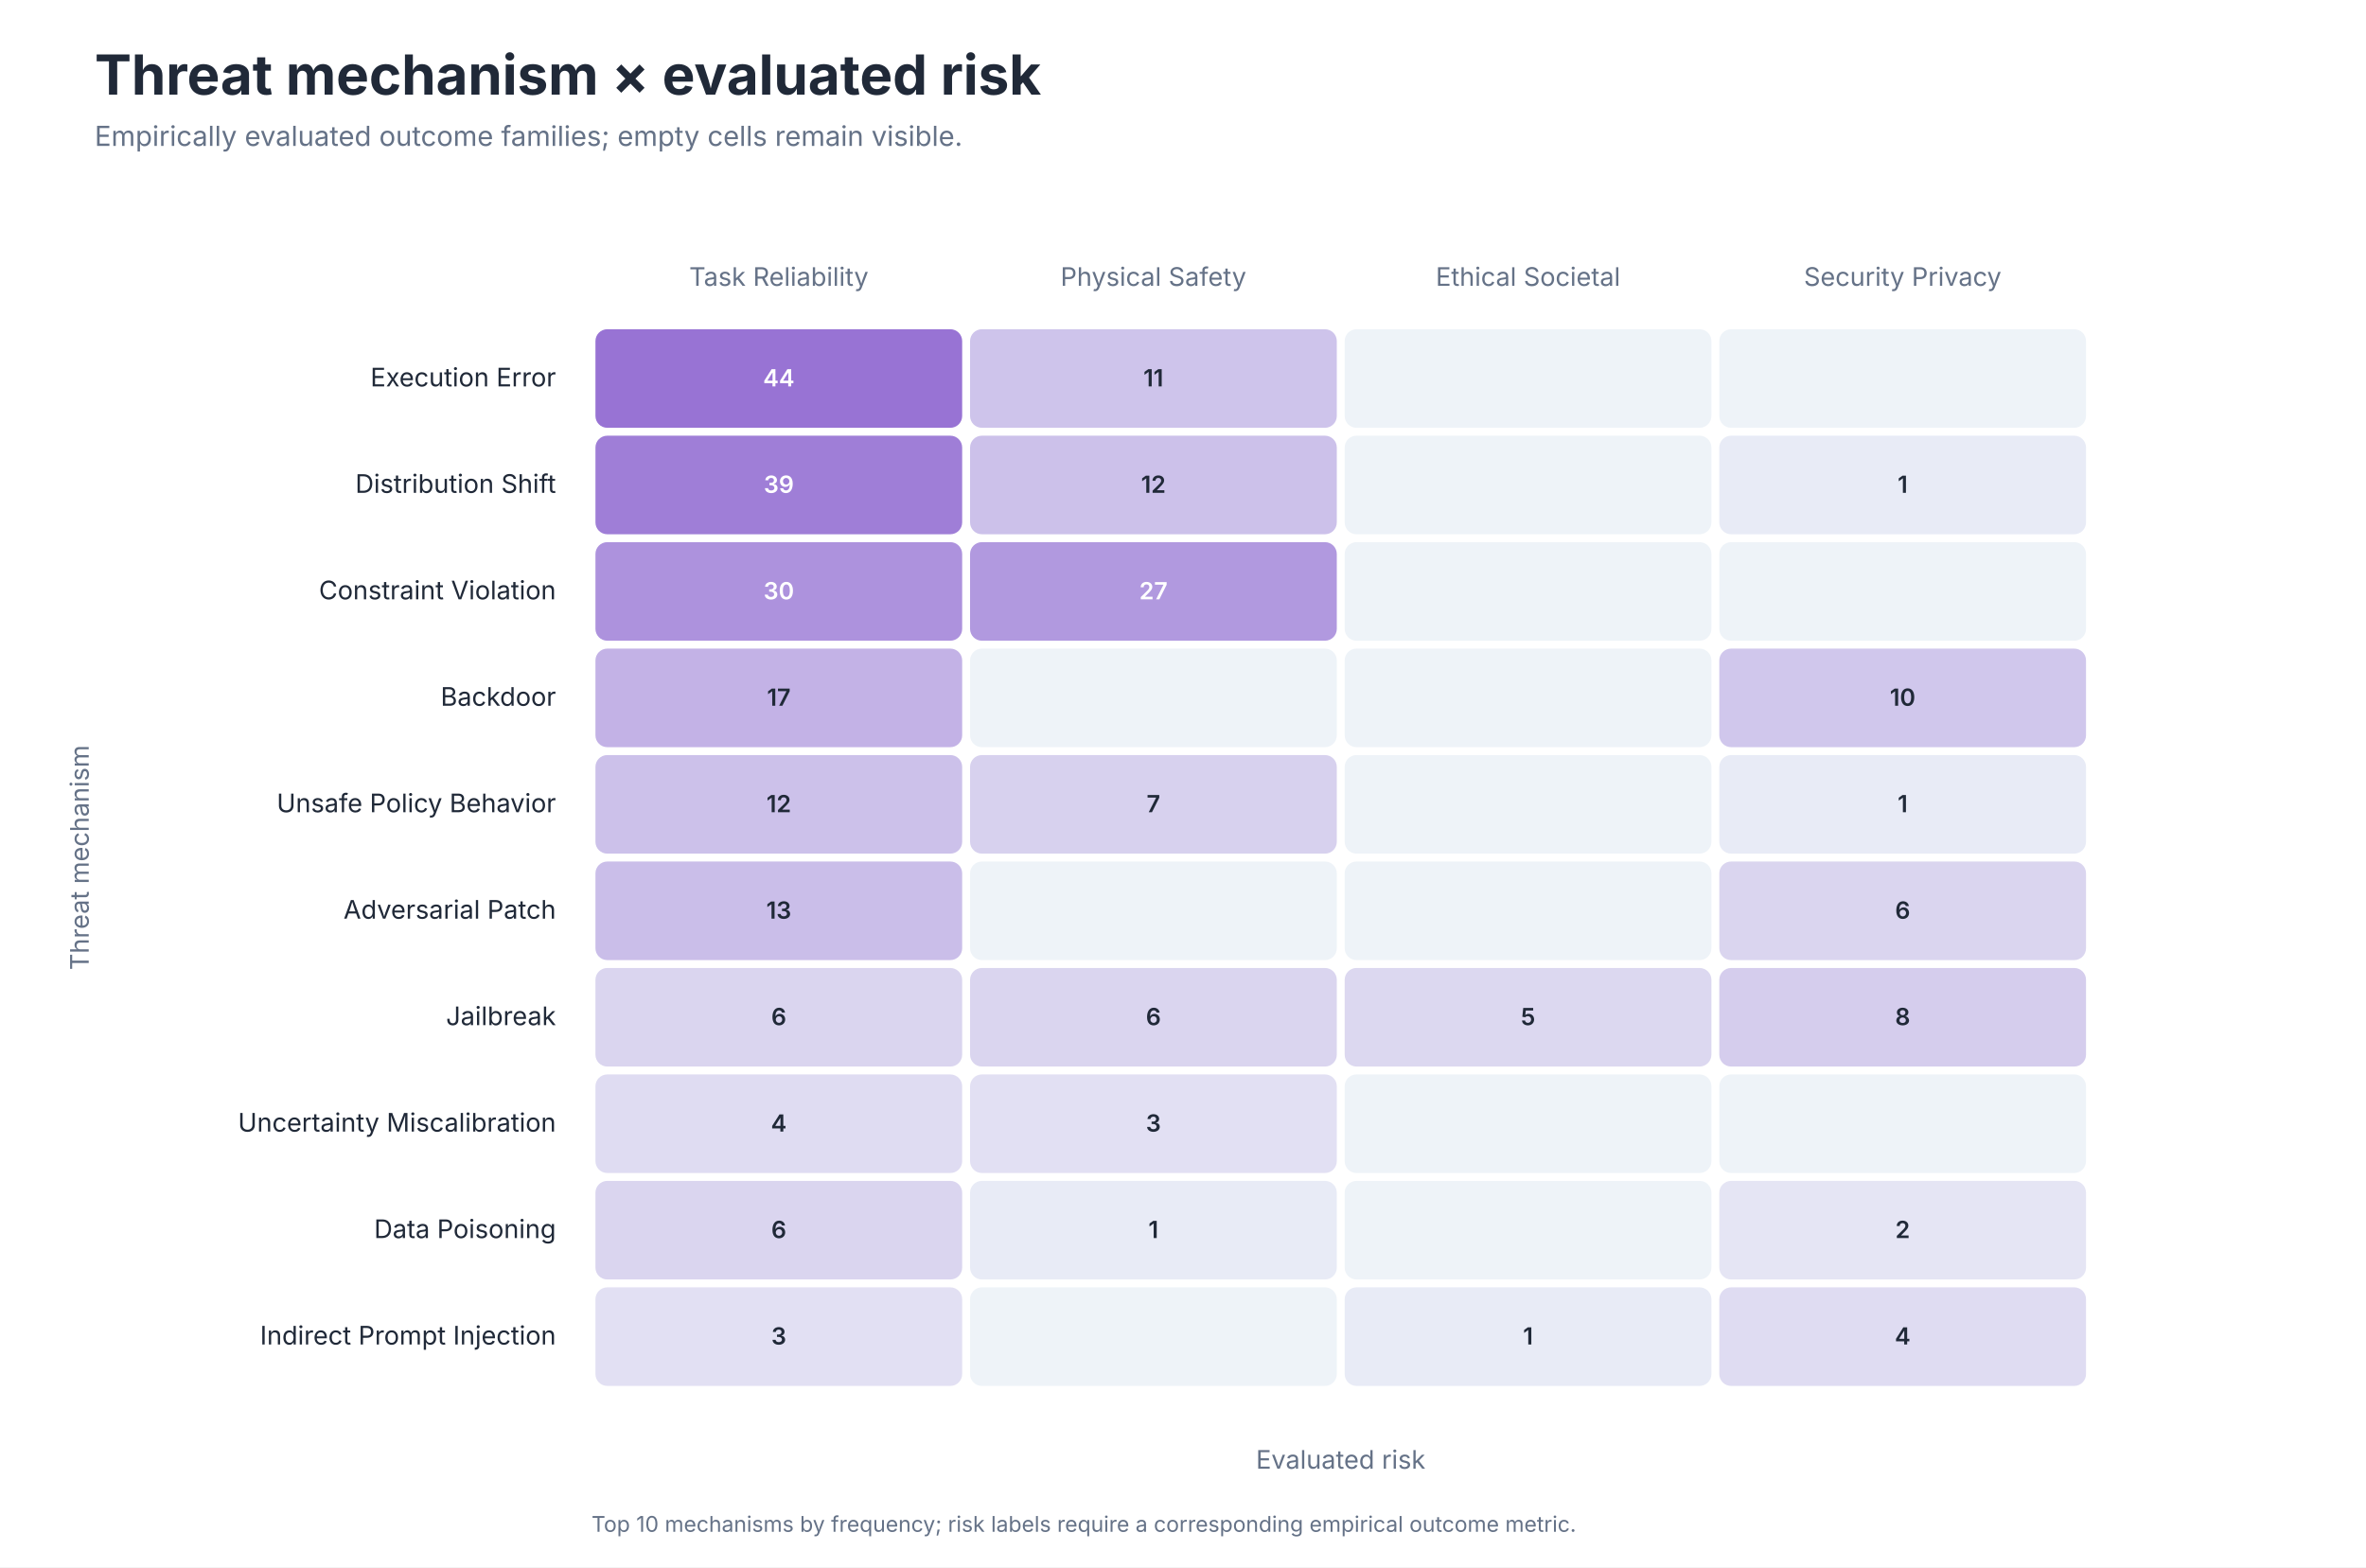
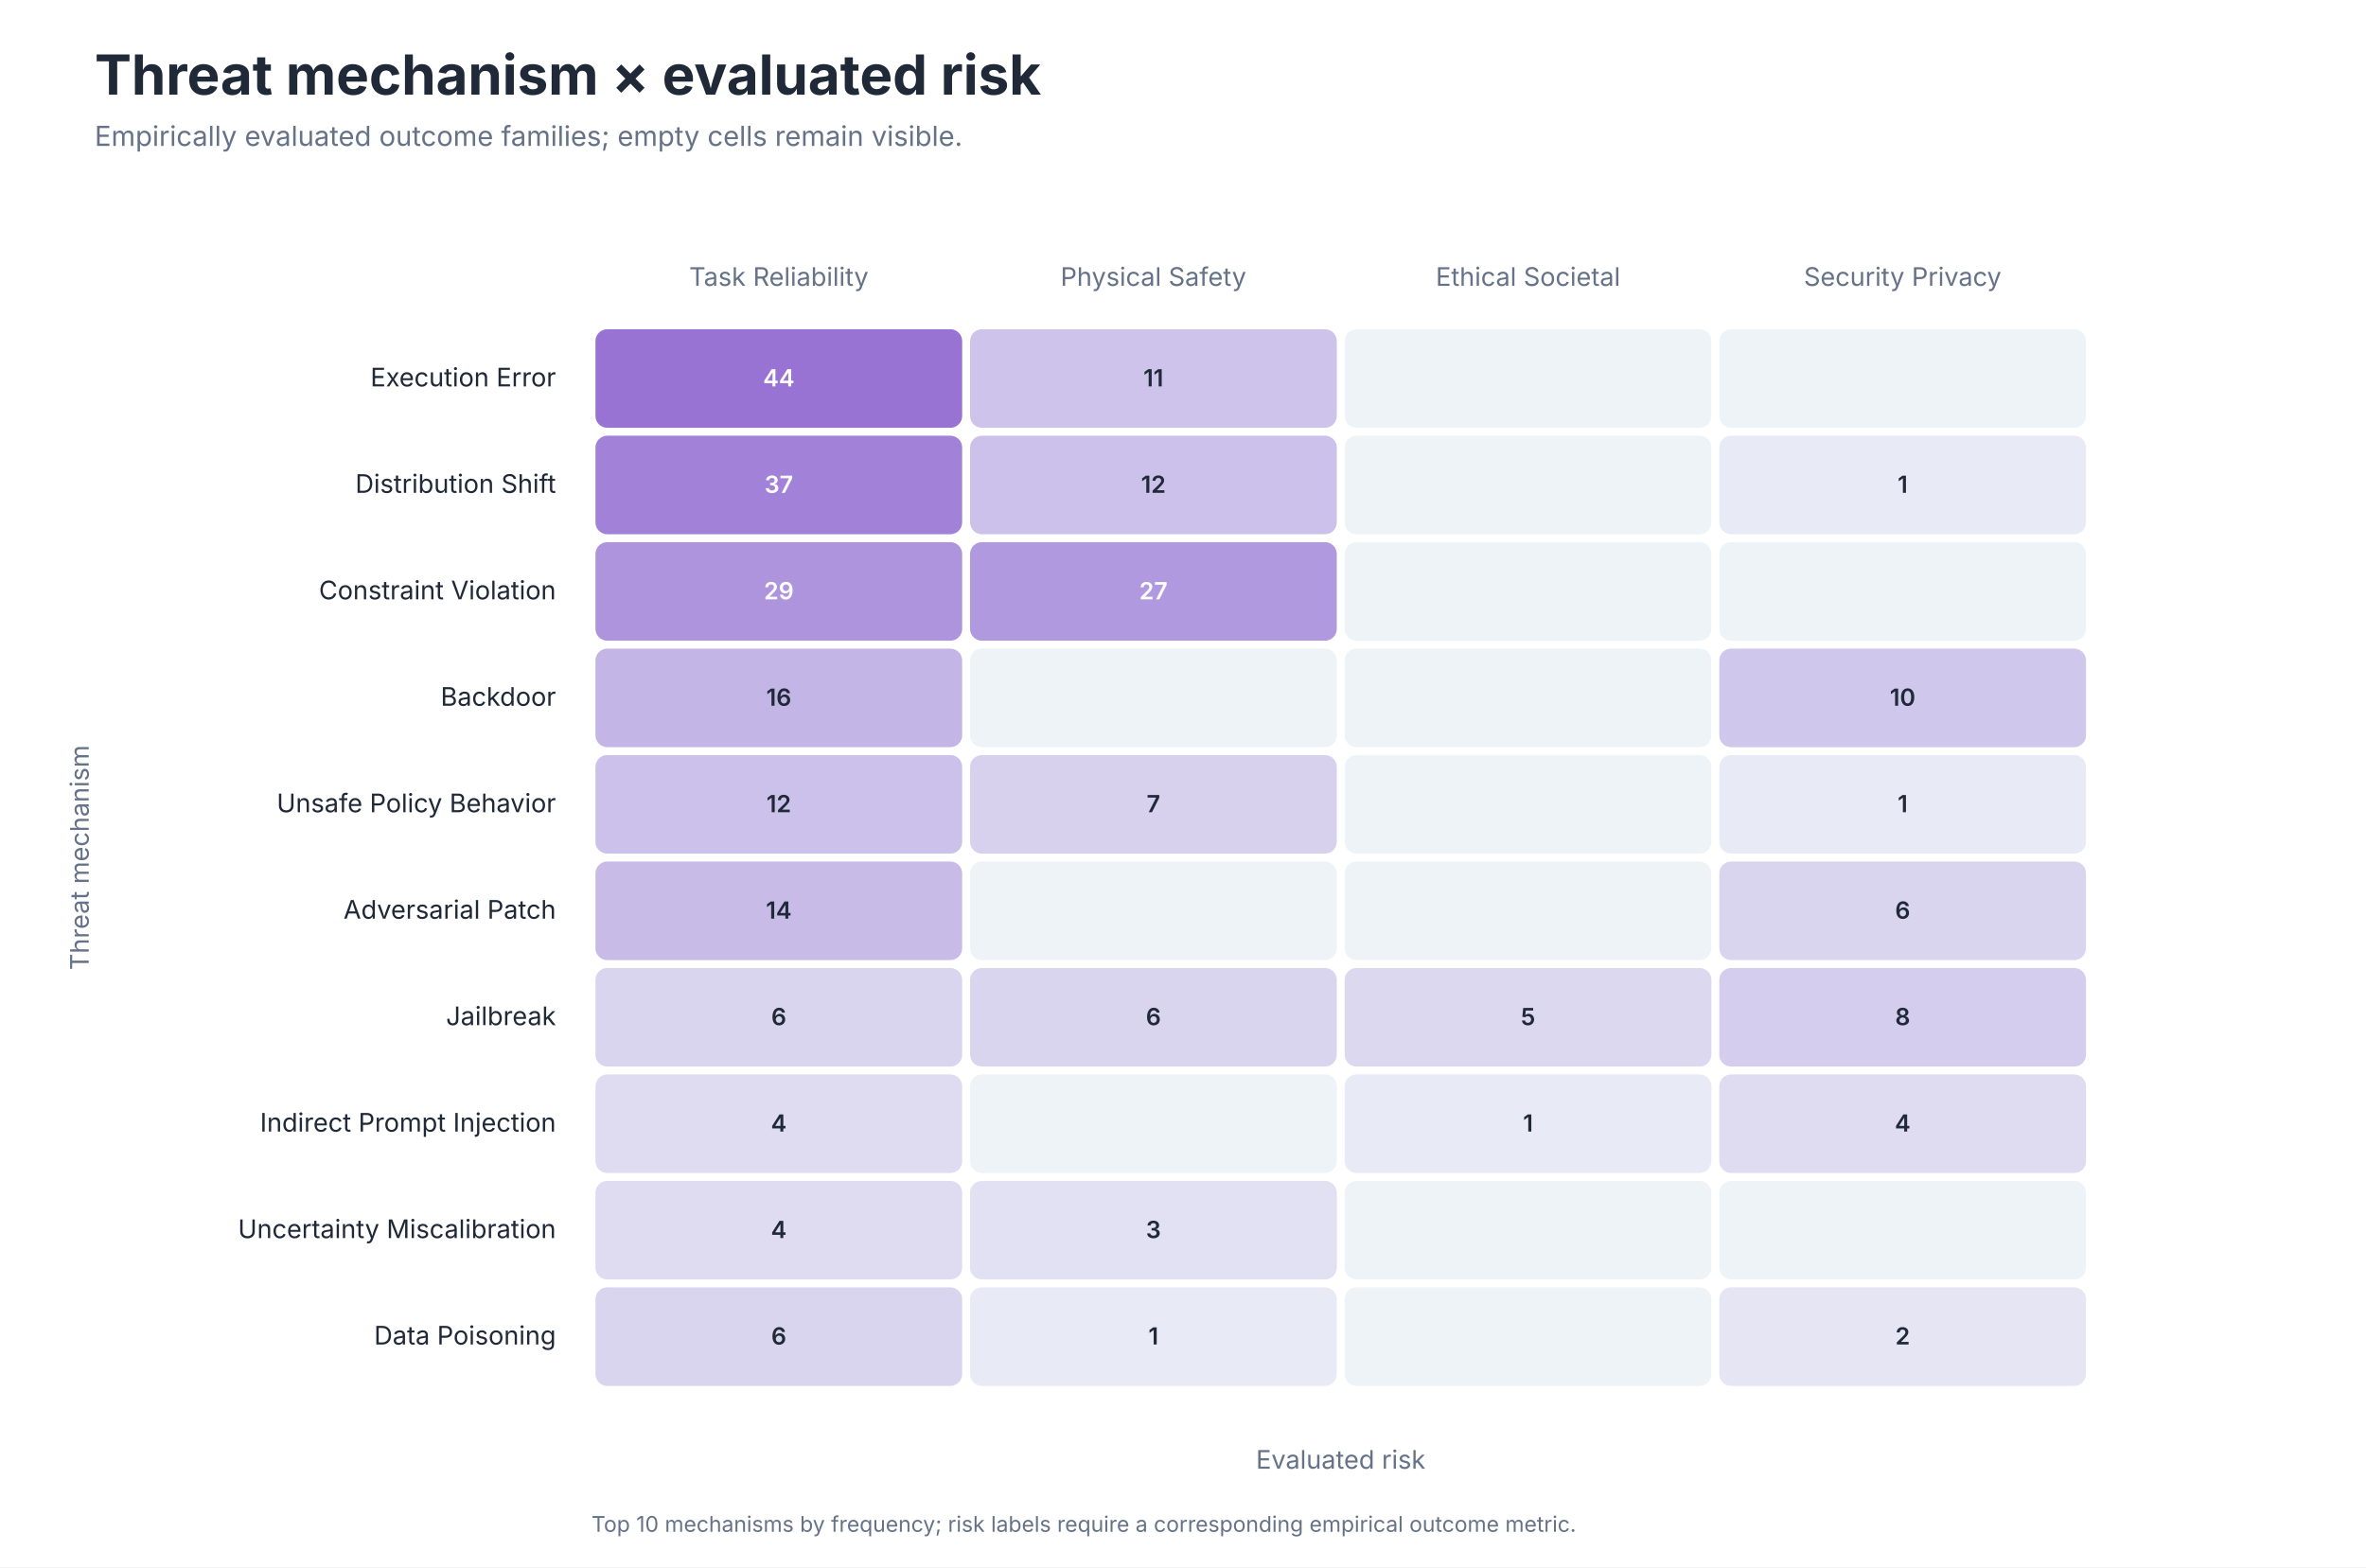
<svg xmlns="http://www.w3.org/2000/svg" role="img" aria-labelledby="title desc" viewBox="0 0 1200 795">
  <style>
text { font-family: -apple-system, BlinkMacSystemFont, 'Segoe UI', sans-serif; }
.title { font-size: 28px; font-weight: 650; fill: #202938; }
.subtitle { font-size: 14px; fill: #657287; }
.axis { font-size: 13px; fill: #657287; }
.label { font-size: 13px; fill: #202938; }
.small { font-size: 11px; fill: #657287; }
</style>
  <rect width="1200" height="795" fill="#FFFFFF" />
  <text class="title" x="48" y="48">Threat mechanism × evaluated risk</text>
  <text class="subtitle" x="48" y="74">Empirically evaluated outcome families; empty cells remain visible.</text>
  <text class="axis" x="395.0" y="145" text-anchor="middle">Task Reliability</text>
  <text class="axis" x="585.0" y="145" text-anchor="middle">Physical Safety</text>
  <text class="axis" x="775.0" y="145" text-anchor="middle">Ethical Societal</text>
  <text class="axis" x="965.0" y="145" text-anchor="middle">Security Privacy</text>
  <text class="label" x="282" y="196.0" text-anchor="end">Execution Error</text>
  <rect x="302" y="167" width="186" height="50" rx="6" fill="#9873D4" />
  <text x="395.0" y="196.0" text-anchor="middle" font-size="12" font-weight="600" fill="#FFFFFF">44</text>
  <rect x="492" y="167" width="186" height="50" rx="6" fill="#CEC4EB" />
  <text x="585.0" y="196.0" text-anchor="middle" font-size="12" font-weight="600" fill="#202938">11</text>
  <rect x="682" y="167" width="186" height="50" rx="6" fill="#EEF3F8" />
  <text x="775.0" y="196.0" text-anchor="middle" font-size="12" font-weight="600" fill="#202938" />
  <rect x="872" y="167" width="186" height="50" rx="6" fill="#EEF3F8" />
  <text x="965.0" y="196.0" text-anchor="middle" font-size="12" font-weight="600" fill="#202938" />
  <text class="label" x="282" y="250.0" text-anchor="end">Distribution Shift</text>
-   <rect x="302" y="221" width="186" height="50" rx="6" fill="#9F7ED7" />
-   <text x="395.0" y="250.0" text-anchor="middle" font-size="12" font-weight="600" fill="#FFFFFF">39</text>
+   <rect x="302" y="221" width="186" height="50" rx="6" fill="#A282D8" />
+   <text x="395.0" y="250.0" text-anchor="middle" font-size="12" font-weight="600" fill="#FFFFFF">37</text>
  <rect x="492" y="221" width="186" height="50" rx="6" fill="#CCC1EA" />
  <text x="585.0" y="250.0" text-anchor="middle" font-size="12" font-weight="600" fill="#202938">12</text>
  <rect x="682" y="221" width="186" height="50" rx="6" fill="#EEF3F8" />
  <text x="775.0" y="250.0" text-anchor="middle" font-size="12" font-weight="600" fill="#202938" />
  <rect x="872" y="221" width="186" height="50" rx="6" fill="#E8EBF6" />
  <text x="965.0" y="250.0" text-anchor="middle" font-size="12" font-weight="600" fill="#202938">1</text>
  <text class="label" x="282" y="304.0" text-anchor="end">Constraint Violation</text>
-   <rect x="302" y="275" width="186" height="50" rx="6" fill="#AD92DD" />
-   <text x="395.0" y="304.0" text-anchor="middle" font-size="12" font-weight="600" fill="#FFFFFF">30</text>
+   <rect x="302" y="275" width="186" height="50" rx="6" fill="#AE94DD" />
+   <text x="395.0" y="304.0" text-anchor="middle" font-size="12" font-weight="600" fill="#FFFFFF">29</text>
  <rect x="492" y="275" width="186" height="50" rx="6" fill="#B199DF" />
  <text x="585.0" y="304.0" text-anchor="middle" font-size="12" font-weight="600" fill="#FFFFFF">27</text>
  <rect x="682" y="275" width="186" height="50" rx="6" fill="#EEF3F8" />
  <text x="775.0" y="304.0" text-anchor="middle" font-size="12" font-weight="600" fill="#202938" />
  <rect x="872" y="275" width="186" height="50" rx="6" fill="#EEF3F8" />
  <text x="965.0" y="304.0" text-anchor="middle" font-size="12" font-weight="600" fill="#202938" />
  <text class="label" x="282" y="358.0" text-anchor="end">Backdoor</text>
-   <rect x="302" y="329" width="186" height="50" rx="6" fill="#C3B2E6" />
-   <text x="395.0" y="358.0" text-anchor="middle" font-size="12" font-weight="600" fill="#202938">17</text>
+   <rect x="302" y="329" width="186" height="50" rx="6" fill="#C4B5E7" />
+   <text x="395.0" y="358.0" text-anchor="middle" font-size="12" font-weight="600" fill="#202938">16</text>
  <rect x="492" y="329" width="186" height="50" rx="6" fill="#EEF3F8" />
  <text x="585.0" y="358.0" text-anchor="middle" font-size="12" font-weight="600" fill="#202938" />
  <rect x="682" y="329" width="186" height="50" rx="6" fill="#EEF3F8" />
  <text x="775.0" y="358.0" text-anchor="middle" font-size="12" font-weight="600" fill="#202938" />
  <rect x="872" y="329" width="186" height="50" rx="6" fill="#D0C7EC" />
  <text x="965.0" y="358.0" text-anchor="middle" font-size="12" font-weight="600" fill="#202938">10</text>
  <text class="label" x="282" y="412.0" text-anchor="end">Unsafe Policy Behavior</text>
  <rect x="302" y="383" width="186" height="50" rx="6" fill="#CCC1EA" />
  <text x="395.0" y="412.0" text-anchor="middle" font-size="12" font-weight="600" fill="#202938">12</text>
  <rect x="492" y="383" width="186" height="50" rx="6" fill="#D7D1EE" />
  <text x="585.0" y="412.0" text-anchor="middle" font-size="12" font-weight="600" fill="#202938">7</text>
  <rect x="682" y="383" width="186" height="50" rx="6" fill="#EEF3F8" />
  <text x="775.0" y="412.0" text-anchor="middle" font-size="12" font-weight="600" fill="#202938" />
  <rect x="872" y="383" width="186" height="50" rx="6" fill="#E8EBF6" />
  <text x="965.0" y="412.0" text-anchor="middle" font-size="12" font-weight="600" fill="#202938">1</text>
  <text class="label" x="282" y="466.0" text-anchor="end">Adversarial Patch</text>
-   <rect x="302" y="437" width="186" height="50" rx="6" fill="#CABEE9" />
-   <text x="395.0" y="466.0" text-anchor="middle" font-size="12" font-weight="600" fill="#202938">13</text>
+   <rect x="302" y="437" width="186" height="50" rx="6" fill="#C8BBE8" />
+   <text x="395.0" y="466.0" text-anchor="middle" font-size="12" font-weight="600" fill="#202938">14</text>
  <rect x="492" y="437" width="186" height="50" rx="6" fill="#EEF3F8" />
  <text x="585.0" y="466.0" text-anchor="middle" font-size="12" font-weight="600" fill="#202938" />
  <rect x="682" y="437" width="186" height="50" rx="6" fill="#EEF3F8" />
  <text x="775.0" y="466.0" text-anchor="middle" font-size="12" font-weight="600" fill="#202938" />
  <rect x="872" y="437" width="186" height="50" rx="6" fill="#DAD5EF" />
  <text x="965.0" y="466.0" text-anchor="middle" font-size="12" font-weight="600" fill="#202938">6</text>
  <text class="label" x="282" y="520.0" text-anchor="end">Jailbreak</text>
  <rect x="302" y="491" width="186" height="50" rx="6" fill="#DAD5EF" />
  <text x="395.0" y="520.0" text-anchor="middle" font-size="12" font-weight="600" fill="#202938">6</text>
  <rect x="492" y="491" width="186" height="50" rx="6" fill="#DAD5EF" />
  <text x="585.0" y="520.0" text-anchor="middle" font-size="12" font-weight="600" fill="#202938">6</text>
  <rect x="682" y="491" width="186" height="50" rx="6" fill="#DCD8F0" />
  <text x="775.0" y="520.0" text-anchor="middle" font-size="12" font-weight="600" fill="#202938">5</text>
  <rect x="872" y="491" width="186" height="50" rx="6" fill="#D5CDED" />
  <text x="965.0" y="520.0" text-anchor="middle" font-size="12" font-weight="600" fill="#202938">8</text>
-   <text class="label" x="282" y="574.0" text-anchor="end">Uncertainty Miscalibration</text>
+   <text class="label" x="282" y="574.0" text-anchor="end">Indirect Prompt Injection</text>
  <rect x="302" y="545" width="186" height="50" rx="6" fill="#DFDCF2" />
  <text x="395.0" y="574.0" text-anchor="middle" font-size="12" font-weight="600" fill="#202938">4</text>
-   <rect x="492" y="545" width="186" height="50" rx="6" fill="#E2E0F3" />
-   <text x="585.0" y="574.0" text-anchor="middle" font-size="12" font-weight="600" fill="#202938">3</text>
-   <rect x="682" y="545" width="186" height="50" rx="6" fill="#EEF3F8" />
-   <text x="775.0" y="574.0" text-anchor="middle" font-size="12" font-weight="600" fill="#202938" />
-   <rect x="872" y="545" width="186" height="50" rx="6" fill="#EEF3F8" />
-   <text x="965.0" y="574.0" text-anchor="middle" font-size="12" font-weight="600" fill="#202938" />
-   <text class="label" x="282" y="628.0" text-anchor="end">Data Poisoning</text>
-   <rect x="302" y="599" width="186" height="50" rx="6" fill="#DAD5EF" />
-   <text x="395.0" y="628.0" text-anchor="middle" font-size="12" font-weight="600" fill="#202938">6</text>
-   <rect x="492" y="599" width="186" height="50" rx="6" fill="#E8EBF6" />
-   <text x="585.0" y="628.0" text-anchor="middle" font-size="12" font-weight="600" fill="#202938">1</text>
+   <rect x="492" y="545" width="186" height="50" rx="6" fill="#EEF3F8" />
+   <text x="585.0" y="574.0" text-anchor="middle" font-size="12" font-weight="600" fill="#202938" />
+   <rect x="682" y="545" width="186" height="50" rx="6" fill="#E8EBF6" />
+   <text x="775.0" y="574.0" text-anchor="middle" font-size="12" font-weight="600" fill="#202938">1</text>
+   <rect x="872" y="545" width="186" height="50" rx="6" fill="#DFDCF2" />
+   <text x="965.0" y="574.0" text-anchor="middle" font-size="12" font-weight="600" fill="#202938">4</text>
+   <text class="label" x="282" y="628.0" text-anchor="end">Uncertainty Miscalibration</text>
+   <rect x="302" y="599" width="186" height="50" rx="6" fill="#DFDCF2" />
+   <text x="395.0" y="628.0" text-anchor="middle" font-size="12" font-weight="600" fill="#202938">4</text>
+   <rect x="492" y="599" width="186" height="50" rx="6" fill="#E2E0F3" />
+   <text x="585.0" y="628.0" text-anchor="middle" font-size="12" font-weight="600" fill="#202938">3</text>
  <rect x="682" y="599" width="186" height="50" rx="6" fill="#EEF3F8" />
  <text x="775.0" y="628.0" text-anchor="middle" font-size="12" font-weight="600" fill="#202938" />
-   <rect x="872" y="599" width="186" height="50" rx="6" fill="#E5E5F4" />
-   <text x="965.0" y="628.0" text-anchor="middle" font-size="12" font-weight="600" fill="#202938">2</text>
-   <text class="label" x="282" y="682.0" text-anchor="end">Indirect Prompt Injection</text>
-   <rect x="302" y="653" width="186" height="50" rx="6" fill="#E2E0F3" />
-   <text x="395.0" y="682.0" text-anchor="middle" font-size="12" font-weight="600" fill="#202938">3</text>
-   <rect x="492" y="653" width="186" height="50" rx="6" fill="#EEF3F8" />
-   <text x="585.0" y="682.0" text-anchor="middle" font-size="12" font-weight="600" fill="#202938" />
-   <rect x="682" y="653" width="186" height="50" rx="6" fill="#E8EBF6" />
-   <text x="775.0" y="682.0" text-anchor="middle" font-size="12" font-weight="600" fill="#202938">1</text>
-   <rect x="872" y="653" width="186" height="50" rx="6" fill="#DFDCF2" />
-   <text x="965.0" y="682.0" text-anchor="middle" font-size="12" font-weight="600" fill="#202938">4</text>
+   <rect x="872" y="599" width="186" height="50" rx="6" fill="#EEF3F8" />
+   <text x="965.0" y="628.0" text-anchor="middle" font-size="12" font-weight="600" fill="#202938" />
+   <text class="label" x="282" y="682.0" text-anchor="end">Data Poisoning</text>
+   <rect x="302" y="653" width="186" height="50" rx="6" fill="#DAD5EF" />
+   <text x="395.0" y="682.0" text-anchor="middle" font-size="12" font-weight="600" fill="#202938">6</text>
+   <rect x="492" y="653" width="186" height="50" rx="6" fill="#E8EBF6" />
+   <text x="585.0" y="682.0" text-anchor="middle" font-size="12" font-weight="600" fill="#202938">1</text>
+   <rect x="682" y="653" width="186" height="50" rx="6" fill="#EEF3F8" />
+   <text x="775.0" y="682.0" text-anchor="middle" font-size="12" font-weight="600" fill="#202938" />
+   <rect x="872" y="653" width="186" height="50" rx="6" fill="#E5E5F4" />
+   <text x="965.0" y="682.0" text-anchor="middle" font-size="12" font-weight="600" fill="#202938">2</text>
  <text class="axis" x="680.0" y="745" text-anchor="middle">Evaluated risk</text>
  <text class="axis" transform="translate(45 435.0) rotate(-90)" text-anchor="middle">Threat mechanism</text>
  <text class="small" x="300" y="777">Top 10 mechanisms by frequency; risk labels require a corresponding empirical outcome metric.</text>
</svg>
